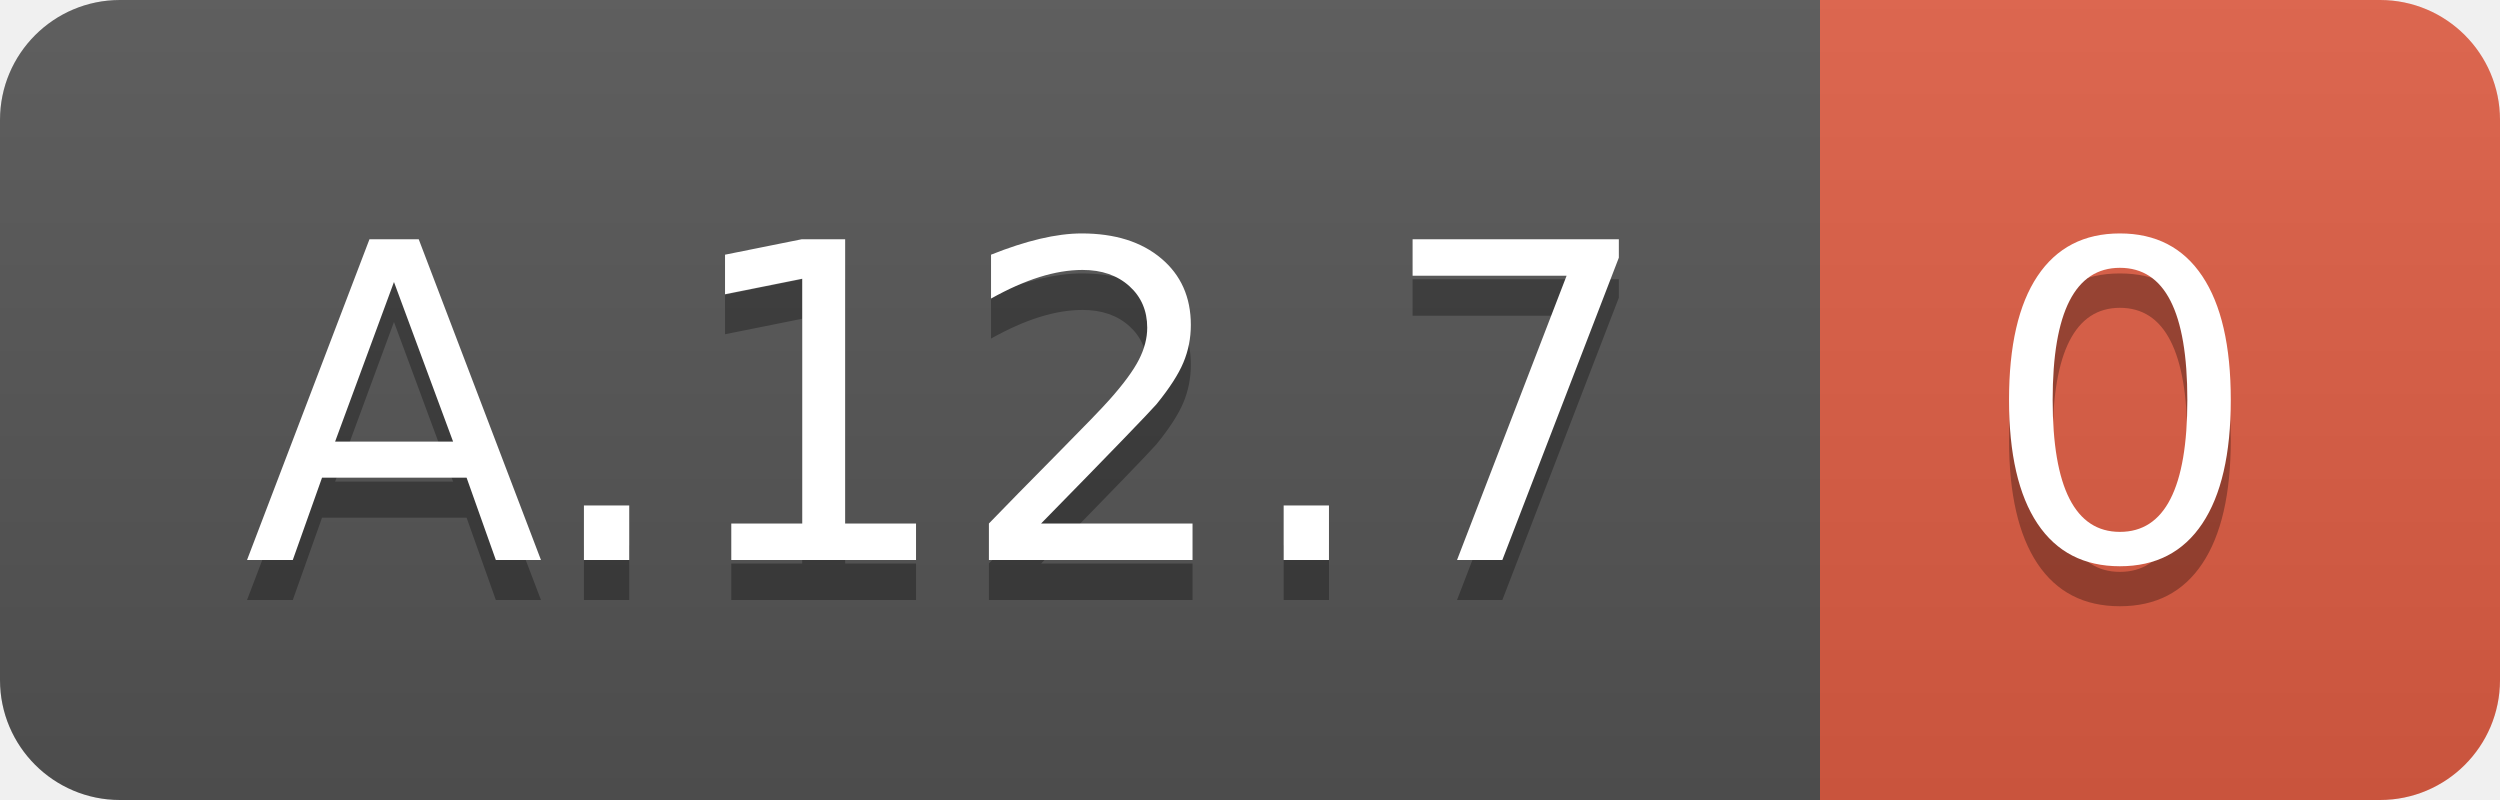
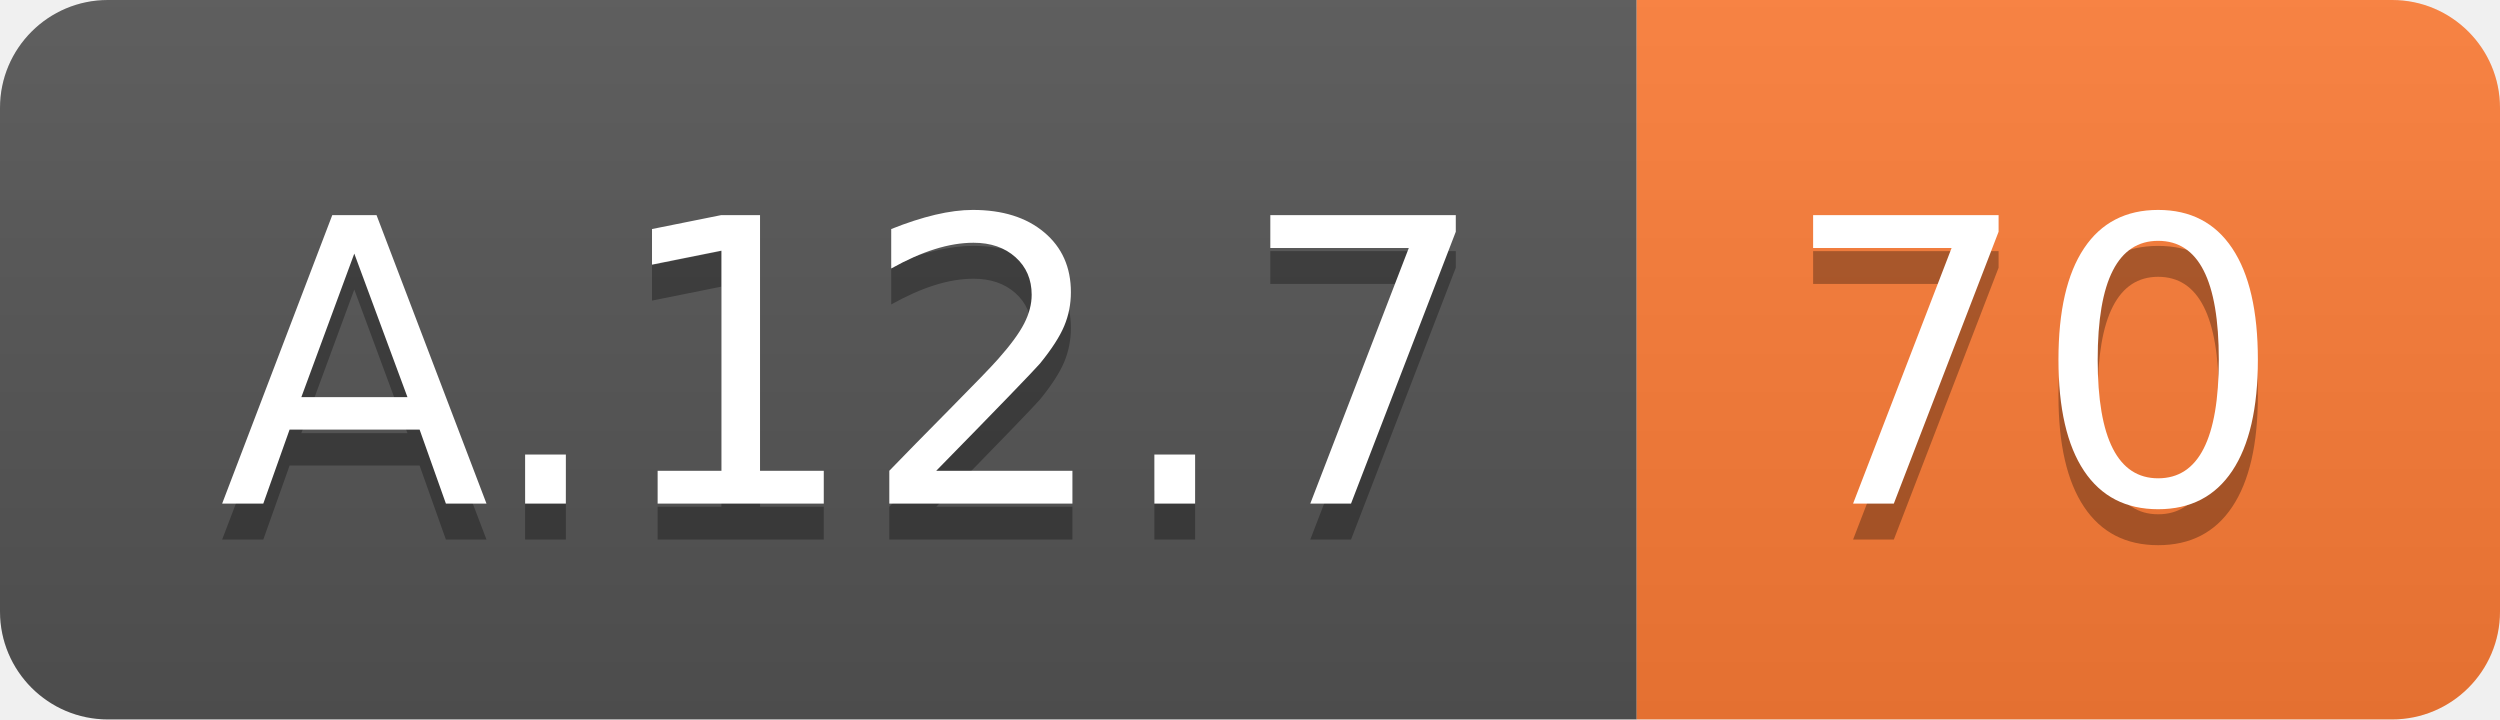
- <svg xmlns="http://www.w3.org/2000/svg" width="62.5" height="20">
+ <svg xmlns="http://www.w3.org/2000/svg" width="69.5" height="20">
  <linearGradient id="smooth" x2="0" y2="100%">
    <stop offset="0" stop-color="#bbb" stop-opacity=".1" />
    <stop offset="1" stop-opacity=".1" />
  </linearGradient>
  <clipPath id="round">
-     <rect width="62.5" height="20" rx="3" fill="#fff" />
+     <rect width="69.5" height="20" rx="3" fill="#fff" />
  </clipPath>
  <g clip-path="url(#round)">
    <rect width="45.5" height="20" fill="#555" />
-     <rect x="45.5" width="17.0" height="20" fill="#e05d44" />
-     <rect width="62.5" height="20" fill="url(#smooth)" />
+     <rect x="45.5" width="24.0" height="20" fill="#fe7d37" />
+     <rect width="69.5" height="20" fill="url(#smooth)" />
  </g>
  <g fill="#fff" text-anchor="middle" font-family="DejaVu Sans,Verdana,Geneva,sans-serif" font-size="110">
    <text x="237.5" y="150" fill="#010101" fill-opacity=".3" transform="scale(0.1)" textLength="355.0" lengthAdjust="spacing">A.12.7</text>
    <text x="237.5" y="140" transform="scale(0.1)" textLength="355.0" lengthAdjust="spacing">A.12.7</text>
-     <text x="530.0" y="150" fill="#010101" fill-opacity=".3" transform="scale(0.1)" textLength="70.0" lengthAdjust="spacing">0</text>
-     <text x="530.0" y="140" transform="scale(0.1)" textLength="70.0" lengthAdjust="spacing">0</text>
+     <text x="565.0" y="150" fill="#010101" fill-opacity=".3" transform="scale(0.1)" textLength="140.0" lengthAdjust="spacing">70</text>
+     <text x="565.0" y="140" transform="scale(0.1)" textLength="140.0" lengthAdjust="spacing">70</text>
  </g>
</svg>
